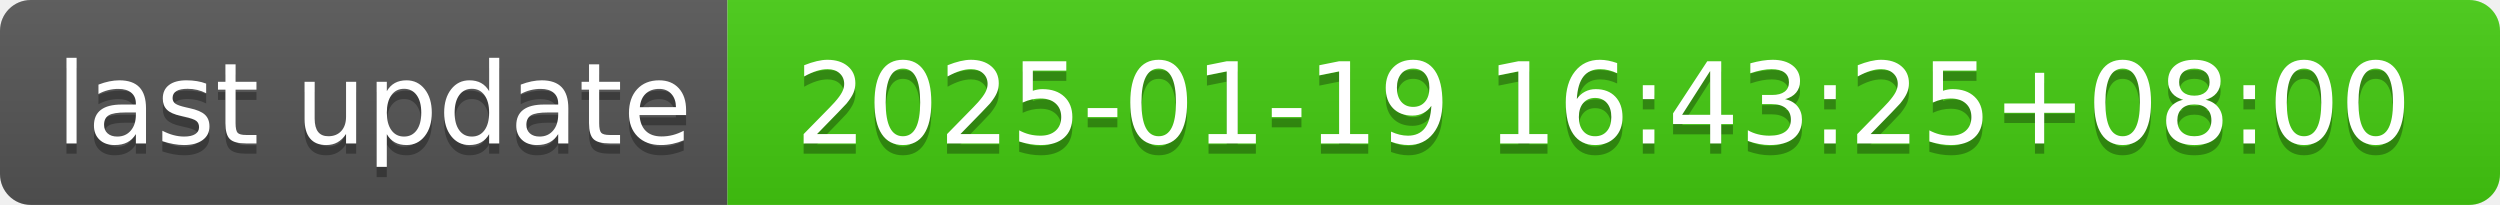
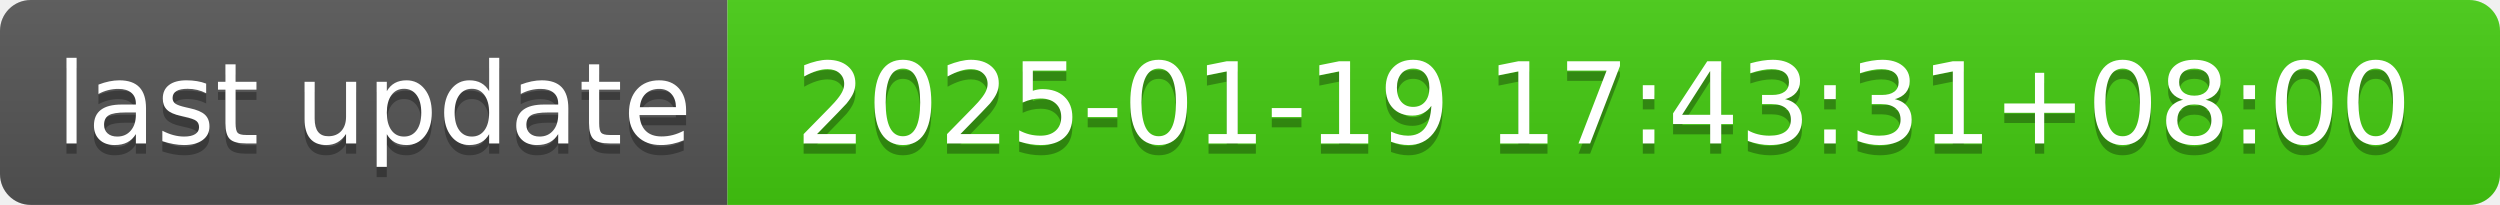
- <svg xmlns="http://www.w3.org/2000/svg" width="244" height="20" role="img" aria-label="last update: 2025-01-19 16:43:25+08:00">
+ <svg xmlns="http://www.w3.org/2000/svg" width="244" height="20" role="img" aria-label="last update: 2025-01-19 17:43:31+08:00">
  <linearGradient id="s" x2="0" y2="100%">
    <stop offset="0" stop-color="#bbb" stop-opacity=".1" />
    <stop offset="1" stop-opacity=".1" />
  </linearGradient>
  <clipPath id="r">
    <rect width="244" height="20" rx="3" fill="#fff" />
  </clipPath>
  <g clip-path="url(#r)">
    <rect width="71" height="20" fill="#555" />
    <rect x="71" width="173" height="20" fill="#4c1" />
    <rect width="244" height="20" fill="url(#s)" />
  </g>
  <g fill="#fff" text-anchor="middle" font-family="Verdana,Geneva,DejaVu Sans,sans-serif" text-rendering="geometricPrecision" font-size="110">
    <text aria-hidden="true" x="365" y="150" fill="#010101" fill-opacity=".3" transform="scale(.1)" textLength="610">last update</text>
    <text x="365" y="140" transform="scale(.1)" fill="#fff" textLength="610">last update</text>
-     <text aria-hidden="true" x="1565" y="150" fill="#010101" fill-opacity=".3" transform="scale(.1)" textLength="1630">2025-01-19 16:43:25+08:00</text>
-     <text x="1565" y="140" transform="scale(.1)" fill="#fff" textLength="1630">2025-01-19 16:43:25+08:00</text>
+     <text aria-hidden="true" x="1565" y="150" fill="#010101" fill-opacity=".3" transform="scale(.1)" textLength="1630">2025-01-19 17:43:31+08:00</text>
+     <text x="1565" y="140" transform="scale(.1)" fill="#fff" textLength="1630">2025-01-19 17:43:31+08:00</text>
  </g>
</svg>
